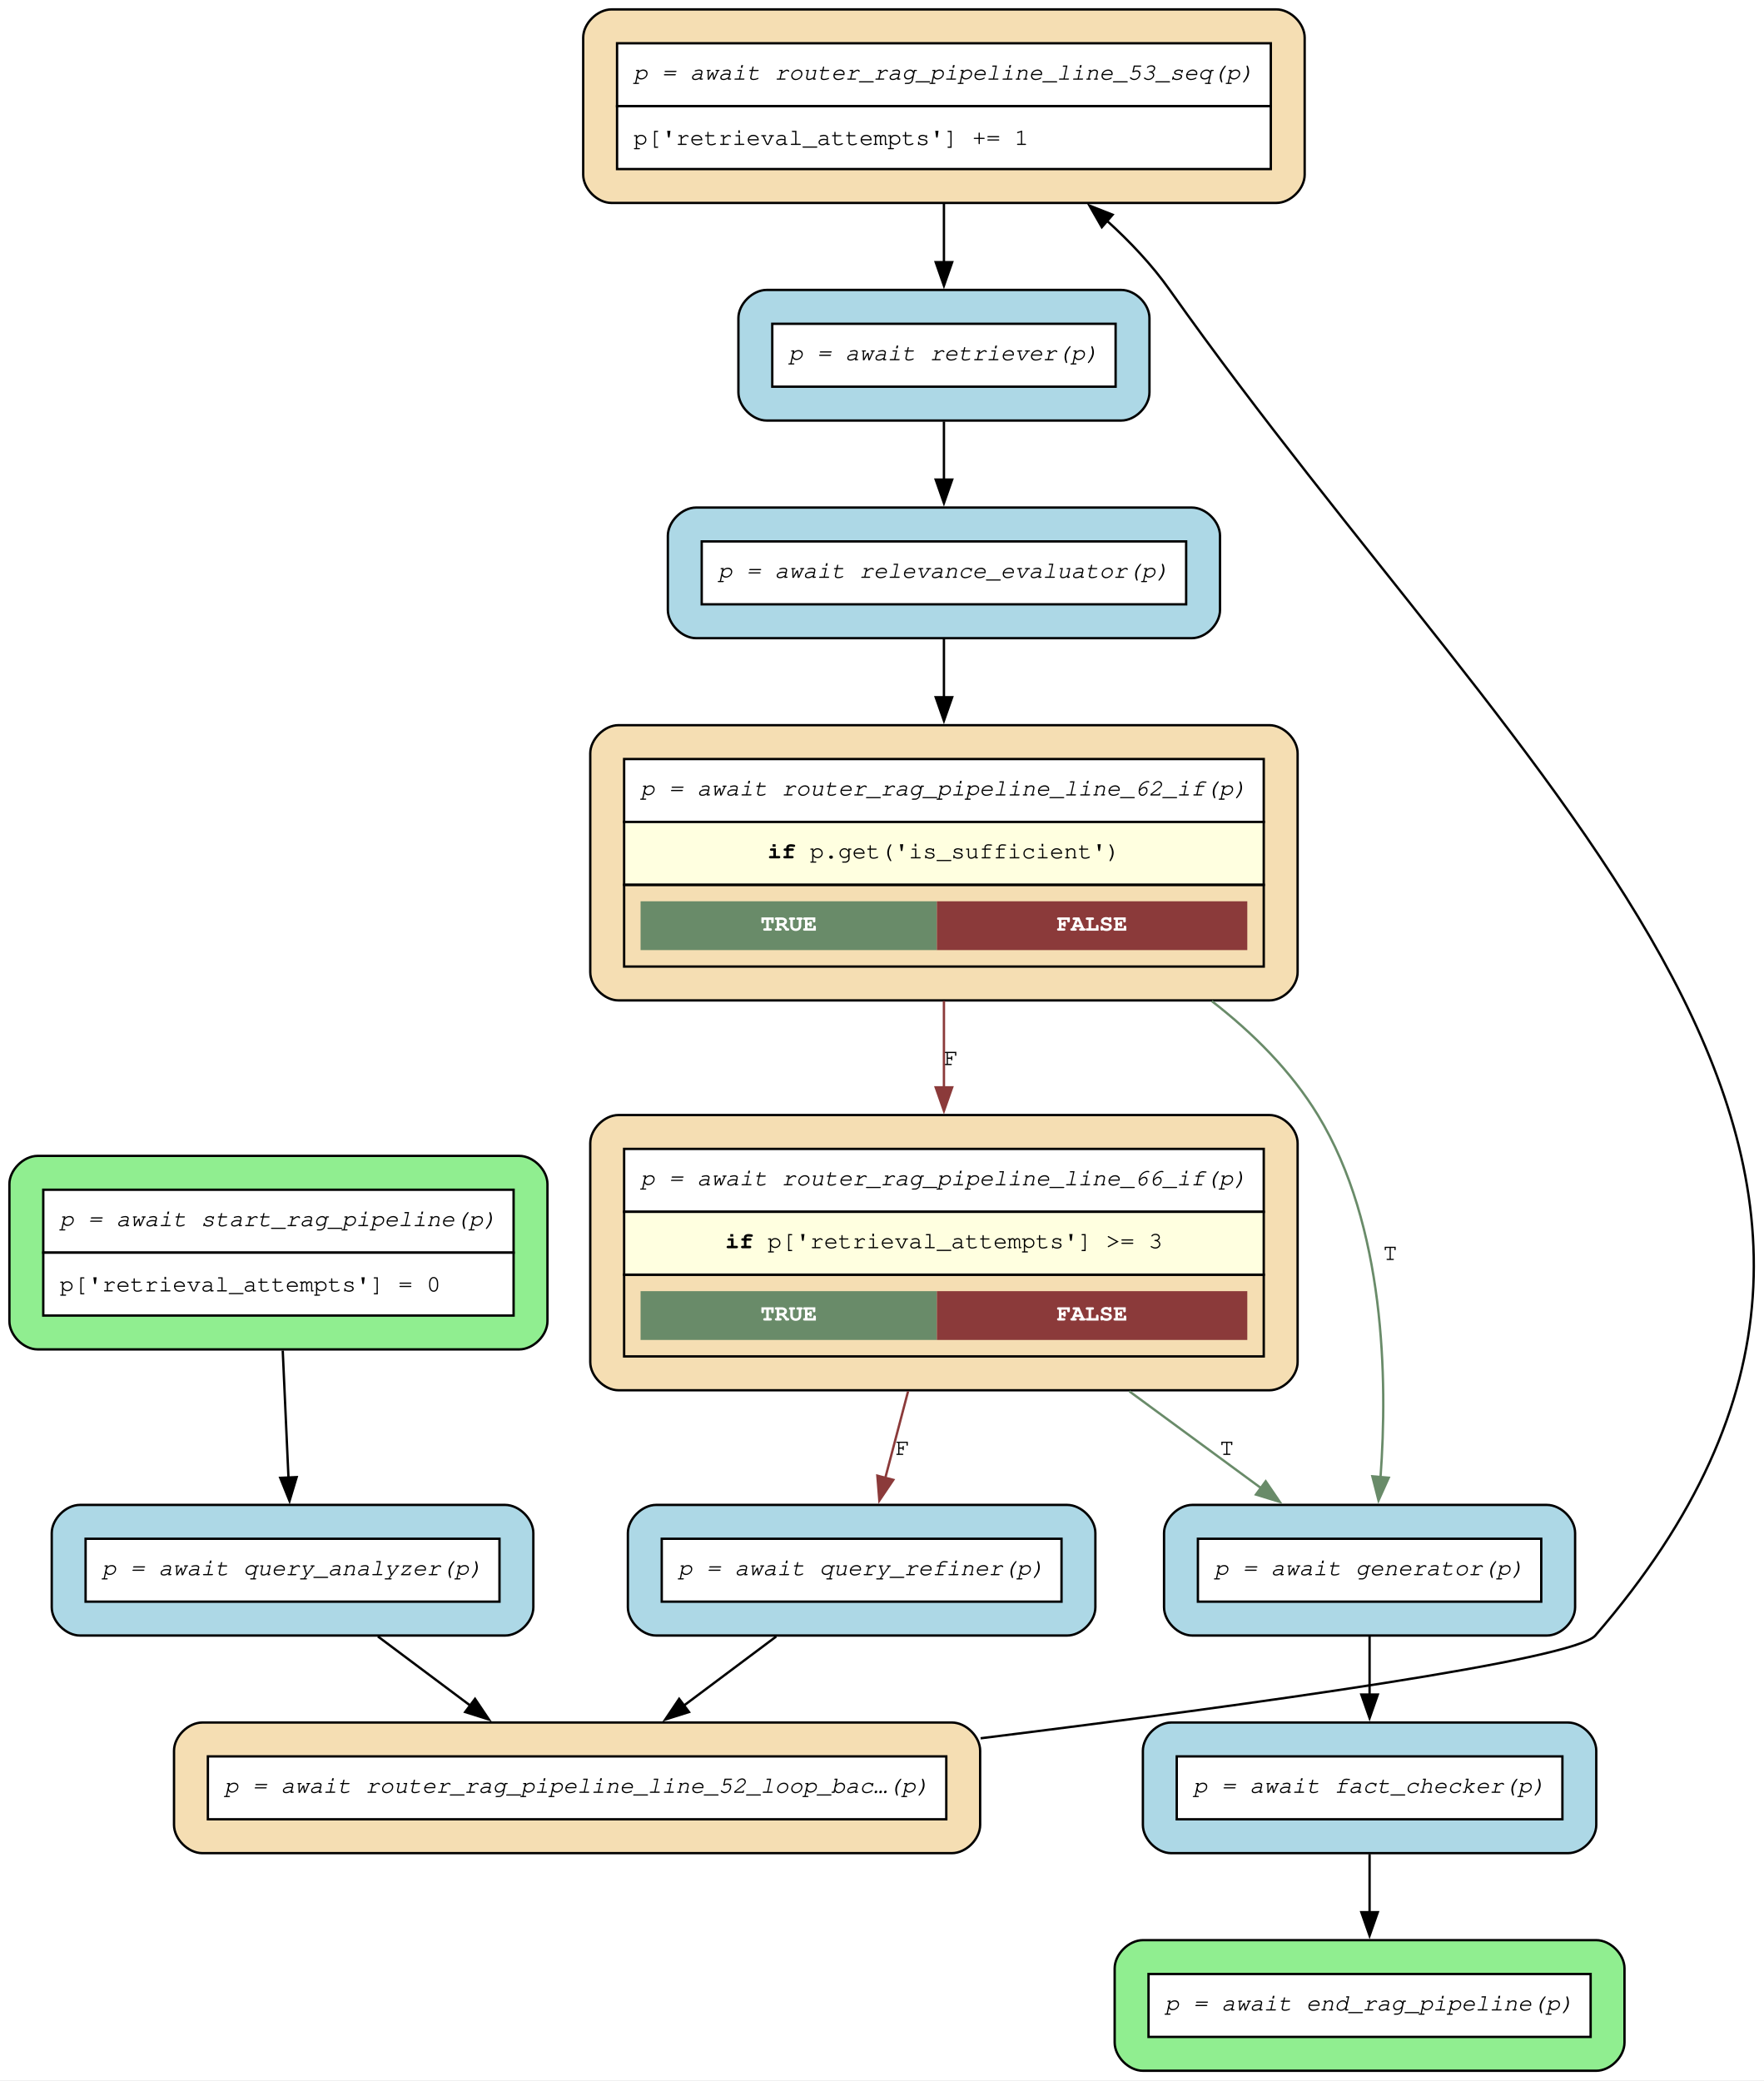
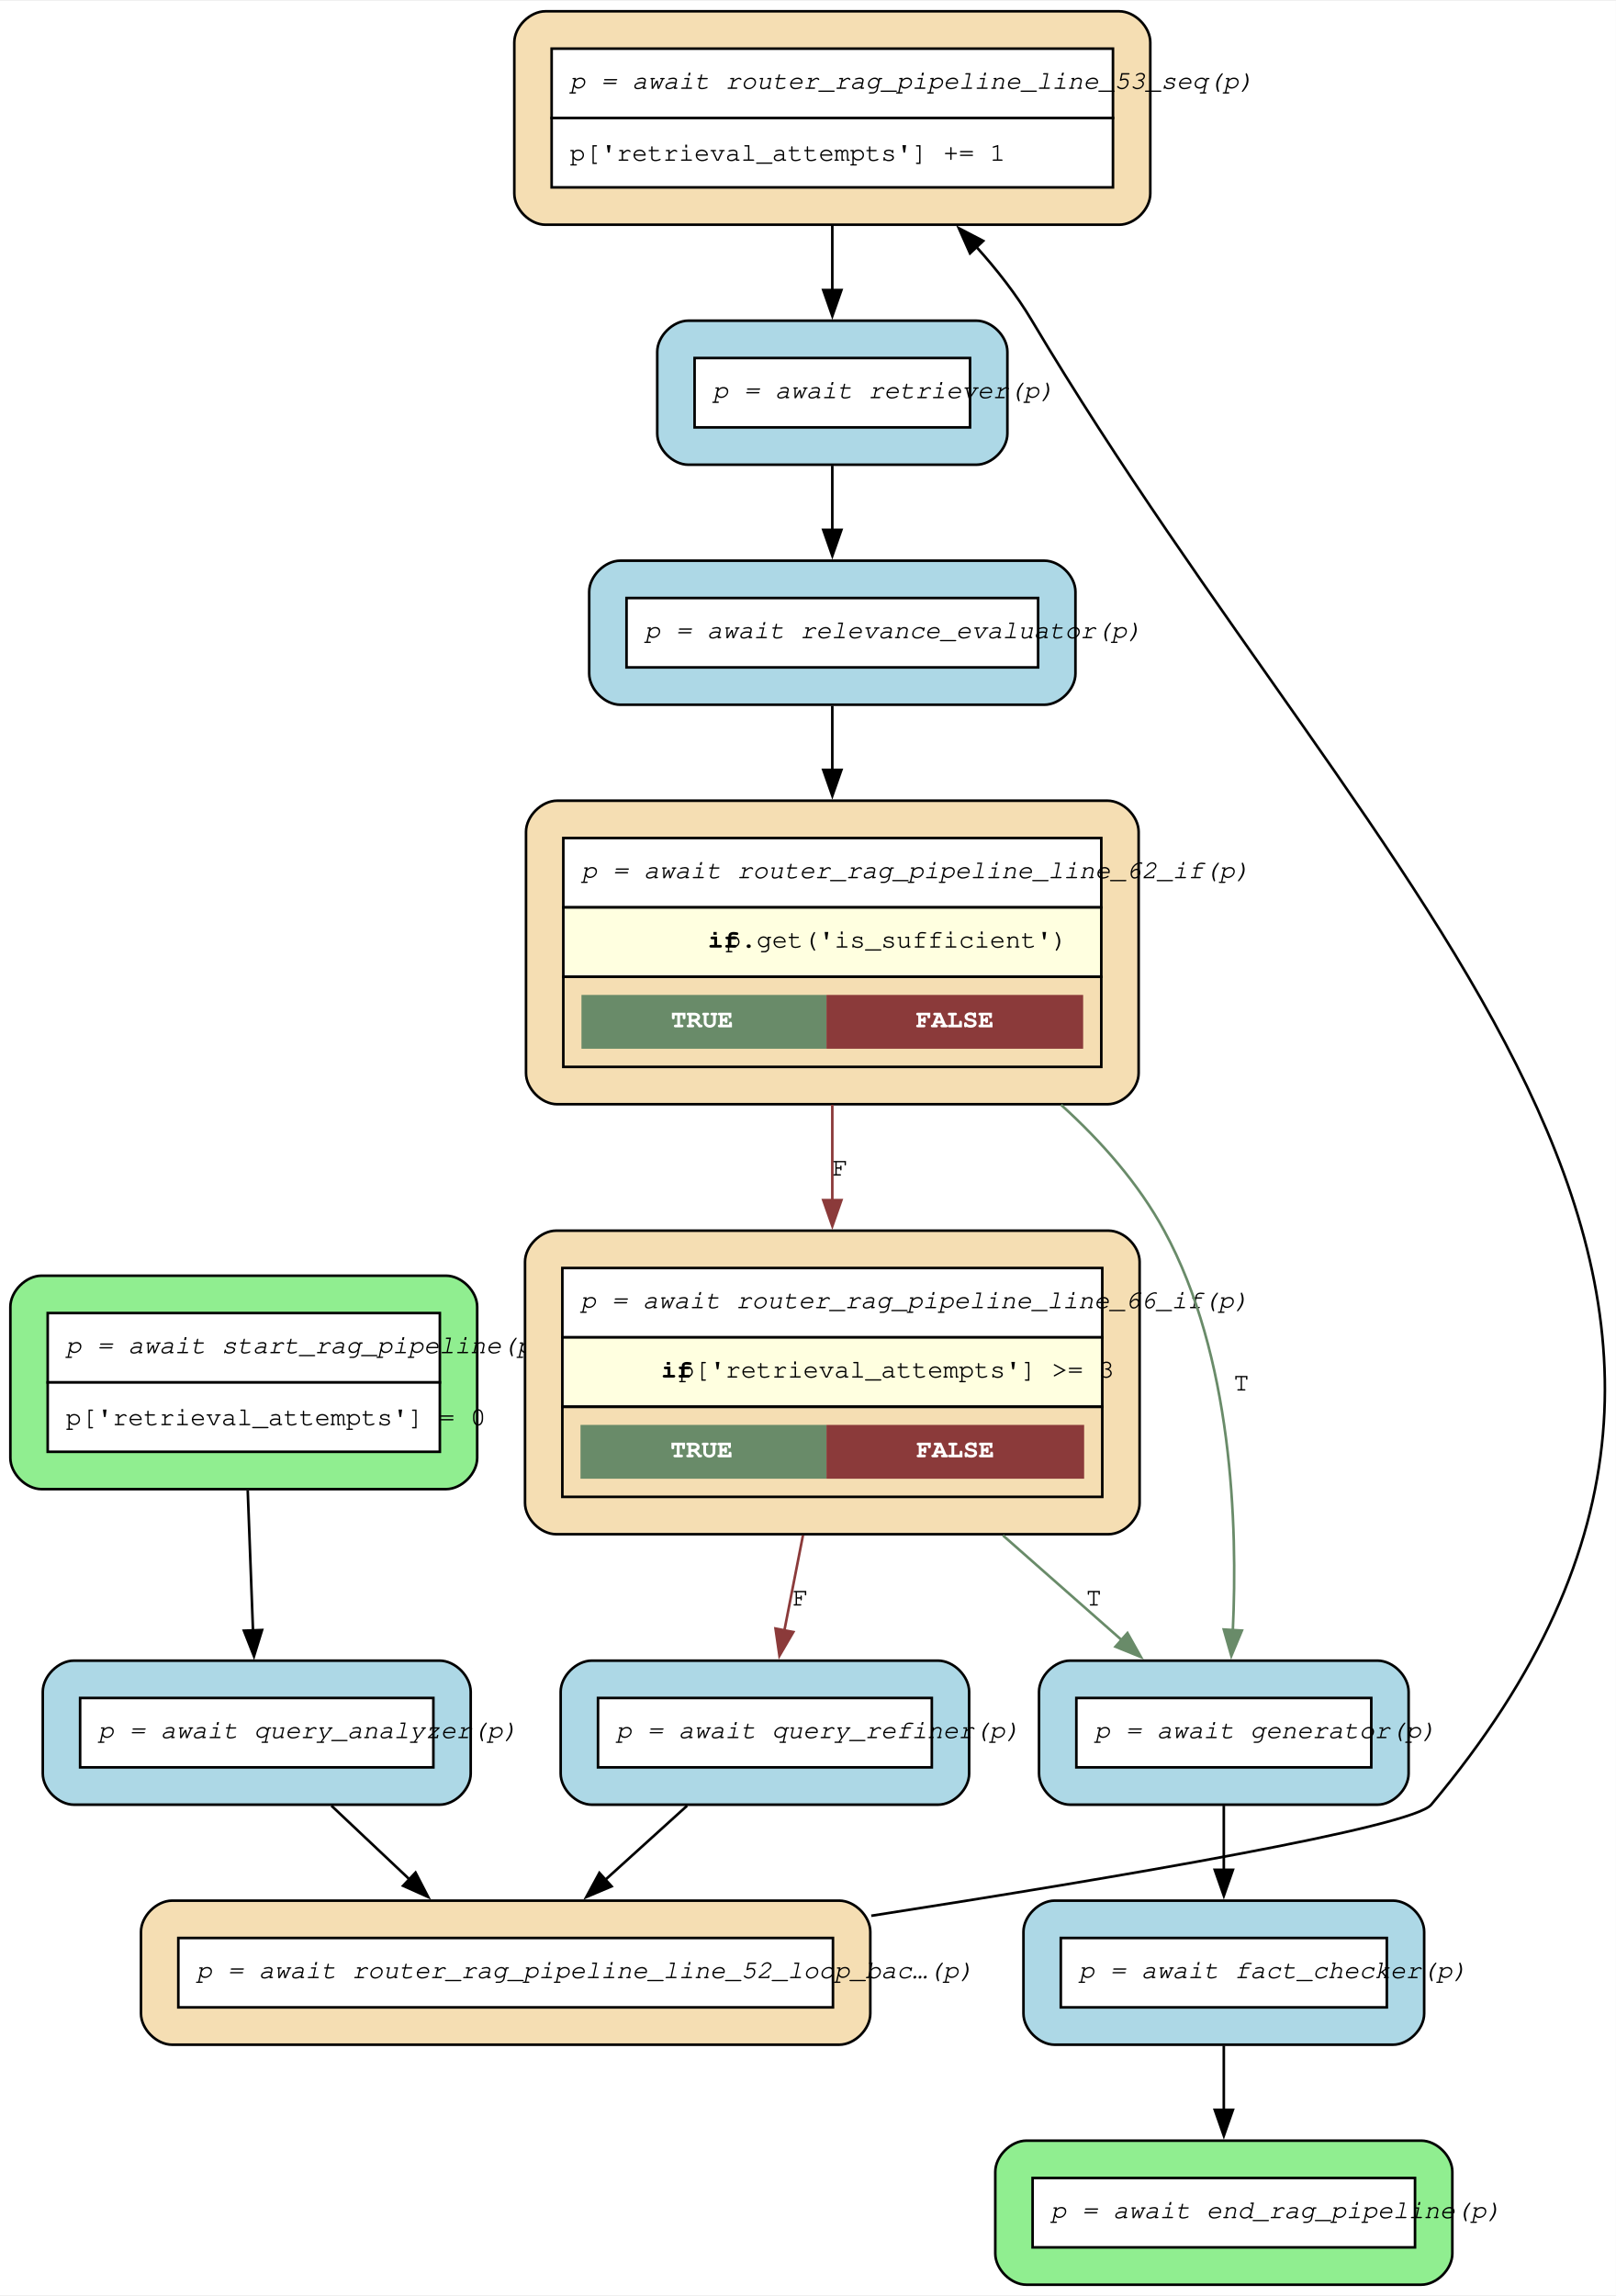
- <svg xmlns="http://www.w3.org/2000/svg" width="750pt" height="885pt" viewBox="0.00 0.00 750.00 885.00">
+ <svg xmlns="http://www.w3.org/2000/svg" width="623pt" height="885pt" viewBox="0.00 0.00 623.25 884.65">
  <g id="graph0" class="graph" transform="scale(1 1) rotate(0) translate(4 880.65)">
-     <polygon fill="white" stroke="none" points="-4,4 -4,-880.65 746.13,-880.65 746.13,4 -4,4" />
+     <polygon fill="white" stroke="none" points="-4,4 -4,-880.65 619.25,-880.65 619.25,4 -4,4" />
    <g id="node1" class="node">
-       <path fill="lightgreen" stroke="black" d="M216.8,-389.08C216.8,-389.08 12,-389.08 12,-389.08 6,-389.08 0,-383.08 0,-377.08 0,-377.08 0,-318.78 0,-318.78 0,-312.78 6,-306.78 12,-306.78 12,-306.78 216.8,-306.78 216.8,-306.78 222.8,-306.78 228.8,-312.78 228.8,-318.78 228.8,-318.78 228.8,-377.08 228.8,-377.08 228.8,-383.08 222.8,-389.08 216.8,-389.08" />
-       <polygon fill="white" stroke="none" points="14.4,-347.93 14.4,-374.68 214.4,-374.68 214.4,-347.93 14.4,-347.93" />
-       <polygon fill="none" stroke="black" points="14.4,-347.93 14.4,-374.68 214.4,-374.68 214.4,-347.93 14.4,-347.93" />
-       <text xml:space="preserve" text-anchor="start" x="21.4" y="-359.18" font-family="Courier,monospace" font-style="italic" font-size="10.00">p = await start_rag_pipeline(p)</text>
-       <polygon fill="white" stroke="none" points="14.4,-321.18 14.4,-347.93 214.4,-347.93 214.4,-321.18 14.4,-321.18" />
-       <polygon fill="none" stroke="black" points="14.4,-321.18 14.4,-347.93 214.4,-347.93 214.4,-321.18 14.4,-321.18" />
-       <text xml:space="preserve" text-anchor="start" x="21.4" y="-331.43" font-family="Courier,monospace" font-size="10.00">p['retrieval_attempts'] = 0</text>
+       <path fill="lightgreen" stroke="black" d="M168.05,-389.08C168.05,-389.08 12,-389.08 12,-389.08 6,-389.08 0,-383.08 0,-377.08 0,-377.08 0,-318.78 0,-318.78 0,-312.78 6,-306.78 12,-306.78 12,-306.78 168.05,-306.78 168.05,-306.78 174.05,-306.78 180.05,-312.78 180.05,-318.78 180.05,-318.78 180.05,-377.08 180.05,-377.08 180.05,-383.08 174.05,-389.08 168.05,-389.08" />
+       <polygon fill="white" stroke="none" points="14.4,-347.93 14.4,-374.68 165.65,-374.68 165.65,-347.93 14.4,-347.93" />
+       <polygon fill="none" stroke="black" points="14.4,-347.93 14.4,-374.68 165.65,-374.68 165.65,-347.93 14.4,-347.93" />
+       <text text-anchor="start" x="21.4" y="-359.18" font-family="Courier,monospace" font-style="italic" font-size="10.00">p = await start_rag_pipeline(p)</text>
+       <polygon fill="white" stroke="none" points="14.4,-321.18 14.4,-347.93 165.65,-347.93 165.65,-321.18 14.4,-321.18" />
+       <polygon fill="none" stroke="black" points="14.4,-321.18 14.4,-347.93 165.65,-347.93 165.65,-321.18 14.4,-321.18" />
+       <text text-anchor="start" x="21.4" y="-331.43" font-family="Courier,monospace" font-size="10.00">p['retrieval_attempts'] = 0</text>
    </g>
    <g id="node9" class="node">
-       <path fill="lightblue" stroke="black" d="M210.8,-240.65C210.8,-240.65 30,-240.65 30,-240.65 24,-240.65 18,-234.65 18,-228.65 18,-228.65 18,-197.1 18,-197.1 18,-191.1 24,-185.1 30,-185.1 30,-185.1 210.8,-185.1 210.8,-185.1 216.8,-185.1 222.8,-191.1 222.8,-197.1 222.8,-197.1 222.8,-228.65 222.8,-228.65 222.8,-234.65 216.8,-240.65 210.8,-240.65" />
-       <polygon fill="white" stroke="none" points="32.4,-199.5 32.4,-226.25 208.4,-226.25 208.4,-199.5 32.4,-199.5" />
-       <polygon fill="none" stroke="black" points="32.4,-199.5 32.4,-226.25 208.4,-226.25 208.4,-199.5 32.4,-199.5" />
-       <text xml:space="preserve" text-anchor="start" x="39.4" y="-210.75" font-family="Courier,monospace" font-style="italic" font-size="10.00">p = await query_analyzer(p)</text>
+       <path fill="lightblue" stroke="black" d="M165.55,-240.65C165.55,-240.65 24.5,-240.65 24.5,-240.65 18.5,-240.65 12.5,-234.65 12.5,-228.65 12.5,-228.65 12.5,-197.1 12.5,-197.1 12.5,-191.1 18.5,-185.1 24.5,-185.1 24.5,-185.1 165.55,-185.1 165.55,-185.1 171.55,-185.1 177.55,-191.1 177.55,-197.1 177.55,-197.1 177.55,-228.65 177.55,-228.65 177.55,-234.65 171.55,-240.65 165.55,-240.65" />
+       <polygon fill="white" stroke="none" points="26.9,-199.5 26.9,-226.25 163.15,-226.25 163.15,-199.5 26.9,-199.5" />
+       <polygon fill="none" stroke="black" points="26.9,-199.5 26.9,-226.25 163.15,-226.25 163.15,-199.5 26.9,-199.5" />
+       <text text-anchor="start" x="33.9" y="-210.75" font-family="Courier,monospace" font-style="italic" font-size="10.00">p = await query_analyzer(p)</text>
    </g>
    <g id="edge13" class="edge">
-       <path fill="none" stroke="black" d="M116.23,-306.28C117.01,-289.02 117.91,-269.01 118.68,-252.02" />
-       <polygon fill="black" stroke="black" points="122.16,-252.48 119.12,-242.34 115.17,-252.17 122.16,-252.48" />
+       <path fill="none" stroke="black" d="M91.55,-306.28C92.2,-289.02 92.95,-269.01 93.59,-252.02" />
+       <polygon fill="black" stroke="black" points="97.08,-252.46 93.96,-242.34 90.08,-252.2 97.08,-252.46" />
    </g>
    <g id="node2" class="node">
-       <path fill="wheat" stroke="black" d="M535.8,-406.45C535.8,-406.45 259,-406.45 259,-406.45 253,-406.45 247,-400.45 247,-394.45 247,-394.45 247,-301.4 247,-301.4 247,-295.4 253,-289.4 259,-289.4 259,-289.4 535.8,-289.4 535.8,-289.4 541.8,-289.4 547.8,-295.4 547.8,-301.4 547.8,-301.4 547.8,-394.45 547.8,-394.45 547.8,-400.45 541.8,-406.45 535.8,-406.45" />
-       <polygon fill="white" stroke="none" points="261.4,-365.3 261.4,-392.05 533.4,-392.05 533.4,-365.3 261.4,-365.3" />
-       <polygon fill="none" stroke="black" points="261.4,-365.3 261.4,-392.05 533.4,-392.05 533.4,-365.3 261.4,-365.3" />
-       <text xml:space="preserve" text-anchor="start" x="268.4" y="-376.55" font-family="Courier,monospace" font-style="italic" font-size="10.00">p = await router_rag_pipeline_line_66_if(p)</text>
-       <polygon fill="lightyellow" stroke="none" points="261.4,-338.55 261.4,-365.3 533.4,-365.3 533.4,-338.55 261.4,-338.55" />
-       <polygon fill="none" stroke="black" points="261.4,-338.55 261.4,-365.3 533.4,-365.3 533.4,-338.55 261.4,-338.55" />
-       <text xml:space="preserve" text-anchor="start" x="304.4" y="-349.8" font-family="Courier,monospace" font-weight="bold" font-size="10.00">if</text>
-       <text xml:space="preserve" text-anchor="start" x="316.4" y="-349.8" font-family="Courier,monospace" font-size="10.00"> p['retrieval_attempts'] &gt;= 3</text>
-       <polygon fill="none" stroke="black" points="261.4,-303.8 261.4,-338.55 533.4,-338.55 533.4,-303.8 261.4,-303.8" />
-       <polygon fill="#698b69" stroke="none" points="268.4,-310.8 268.4,-331.55 394.4,-331.55 394.4,-310.8 268.4,-310.8" />
-       <text xml:space="preserve" text-anchor="start" x="319.4" y="-319.05" font-family="Courier,monospace" font-weight="bold" font-size="10.00" fill="white">TRUE</text>
-       <polygon fill="#8b3a3a" stroke="none" points="394.4,-310.8 394.4,-331.55 526.4,-331.55 526.4,-310.8 394.4,-310.8" />
-       <text xml:space="preserve" text-anchor="start" x="445.4" y="-319.05" font-family="Courier,monospace" font-weight="bold" font-size="10.00" fill="white">FALSE</text>
+       <path fill="wheat" stroke="black" d="M423.55,-406.45C423.55,-406.45 210.5,-406.45 210.5,-406.45 204.5,-406.45 198.5,-400.45 198.5,-394.45 198.5,-394.45 198.5,-301.4 198.5,-301.4 198.5,-295.4 204.5,-289.4 210.5,-289.4 210.5,-289.4 423.55,-289.4 423.55,-289.4 429.55,-289.4 435.55,-295.4 435.55,-301.4 435.55,-301.4 435.55,-394.45 435.55,-394.45 435.55,-400.45 429.55,-406.45 423.55,-406.45" />
+       <polygon fill="white" stroke="none" points="212.9,-365.3 212.9,-392.05 421.15,-392.05 421.15,-365.3 212.9,-365.3" />
+       <polygon fill="none" stroke="black" points="212.9,-365.3 212.9,-392.05 421.15,-392.05 421.15,-365.3 212.9,-365.3" />
+       <text text-anchor="start" x="219.9" y="-376.55" font-family="Courier,monospace" font-style="italic" font-size="10.00">p = await router_rag_pipeline_line_66_if(p)</text>
+       <polygon fill="lightyellow" stroke="none" points="212.9,-338.55 212.9,-365.3 421.15,-365.3 421.15,-338.55 212.9,-338.55" />
+       <polygon fill="none" stroke="black" points="212.9,-338.55 212.9,-365.3 421.15,-365.3 421.15,-338.55 212.9,-338.55" />
+       <text text-anchor="start" x="251.02" y="-349.8" font-family="Courier,monospace" font-weight="bold" font-size="10.00">if</text>
+       <text text-anchor="start" x="257.77" y="-349.8" font-family="Courier,monospace" font-size="10.00"> p['retrieval_attempts'] &gt;= 3</text>
+       <polygon fill="none" stroke="black" points="212.9,-303.8 212.9,-338.55 421.15,-338.55 421.15,-303.8 212.9,-303.8" />
+       <polygon fill="#698b69" stroke="none" points="219.9,-310.8 219.9,-331.55 314.77,-331.55 314.77,-310.8 219.9,-310.8" />
+       <text text-anchor="start" x="254.59" y="-319.05" font-family="Courier,monospace" font-weight="bold" font-size="10.00" fill="white">TRUE</text>
+       <polygon fill="#8b3a3a" stroke="none" points="314.77,-310.8 314.77,-331.55 414.15,-331.55 414.15,-310.8 314.77,-310.8" />
+       <text text-anchor="start" x="349.46" y="-319.05" font-family="Courier,monospace" font-weight="bold" font-size="10.00" fill="white">FALSE</text>
    </g>
    <g id="node8" class="node">
-       <path fill="lightblue" stroke="black" d="M653.8,-240.65C653.8,-240.65 503,-240.65 503,-240.65 497,-240.65 491,-234.65 491,-228.65 491,-228.65 491,-197.1 491,-197.1 491,-191.1 497,-185.1 503,-185.1 503,-185.1 653.8,-185.1 653.8,-185.1 659.8,-185.1 665.8,-191.1 665.8,-197.1 665.8,-197.1 665.8,-228.65 665.8,-228.65 665.8,-234.65 659.8,-240.65 653.8,-240.65" />
-       <polygon fill="white" stroke="none" points="505.4,-199.5 505.4,-226.25 651.4,-226.25 651.4,-199.5 505.4,-199.5" />
-       <polygon fill="none" stroke="black" points="505.4,-199.5 505.4,-226.25 651.4,-226.25 651.4,-199.5 505.4,-199.5" />
-       <text xml:space="preserve" text-anchor="start" x="512.4" y="-210.75" font-family="Courier,monospace" font-style="italic" font-size="10.00">p = await generator(p)</text>
+       <path fill="lightblue" stroke="black" d="M527.3,-240.65C527.3,-240.65 408.75,-240.65 408.75,-240.65 402.75,-240.65 396.75,-234.65 396.75,-228.65 396.75,-228.65 396.75,-197.1 396.75,-197.1 396.75,-191.1 402.75,-185.1 408.75,-185.1 408.75,-185.1 527.3,-185.1 527.3,-185.1 533.3,-185.1 539.3,-191.1 539.3,-197.1 539.3,-197.1 539.3,-228.65 539.3,-228.65 539.3,-234.65 533.3,-240.65 527.3,-240.65" />
+       <polygon fill="white" stroke="none" points="411.15,-199.5 411.15,-226.25 524.9,-226.25 524.9,-199.5 411.15,-199.5" />
+       <polygon fill="none" stroke="black" points="411.15,-199.5 411.15,-226.25 524.9,-226.25 524.9,-199.5 411.15,-199.5" />
+       <text text-anchor="start" x="418.15" y="-210.75" font-family="Courier,monospace" font-style="italic" font-size="10.00">p = await generator(p)</text>
    </g>
    <g id="edge11" class="edge">
-       <path fill="none" stroke="#698b69" d="M476.26,-288.95C495.39,-274.89 515.23,-260.31 532.27,-247.78" />
-       <polygon fill="#698b69" stroke="#698b69" points="534.23,-250.69 540.21,-241.94 530.08,-245.05 534.23,-250.69" />
-       <text xml:space="preserve" text-anchor="middle" x="517.69" y="-261.9" font-family="Courier,monospace" font-size="10.00">T</text>
+       <path fill="none" stroke="#698b69" d="M382.82,-288.95C398.48,-275.15 414.71,-260.85 428.75,-248.48" />
+       <polygon fill="#698b69" stroke="#698b69" points="430.86,-251.29 436.05,-242.05 426.23,-246.03 430.86,-251.29" />
+       <text text-anchor="middle" x="417.87" y="-261.9" font-family="Courier,monospace" font-size="10.00">T</text>
    </g>
    <g id="node10" class="node">
-       <path fill="lightblue" stroke="black" d="M449.8,-240.65C449.8,-240.65 275,-240.65 275,-240.65 269,-240.65 263,-234.65 263,-228.65 263,-228.65 263,-197.1 263,-197.1 263,-191.1 269,-185.1 275,-185.1 275,-185.1 449.8,-185.1 449.8,-185.1 455.8,-185.1 461.8,-191.1 461.8,-197.1 461.8,-197.1 461.8,-228.65 461.8,-228.65 461.8,-234.65 455.8,-240.65 449.8,-240.65" />
-       <polygon fill="white" stroke="none" points="277.4,-199.5 277.4,-226.25 447.4,-226.25 447.4,-199.5 277.4,-199.5" />
-       <polygon fill="none" stroke="black" points="277.4,-199.5 277.4,-226.25 447.4,-226.25 447.4,-199.5 277.4,-199.5" />
-       <text xml:space="preserve" text-anchor="start" x="284.4" y="-210.75" font-family="Courier,monospace" font-style="italic" font-size="10.00">p = await query_refiner(p)</text>
+       <path fill="lightblue" stroke="black" d="M357.8,-240.65C357.8,-240.65 224.25,-240.65 224.25,-240.65 218.25,-240.65 212.25,-234.65 212.25,-228.65 212.25,-228.65 212.25,-197.1 212.25,-197.1 212.25,-191.1 218.25,-185.1 224.25,-185.1 224.25,-185.1 357.8,-185.1 357.8,-185.1 363.8,-185.1 369.8,-191.1 369.8,-197.1 369.8,-197.1 369.8,-228.65 369.8,-228.65 369.8,-234.65 363.8,-240.65 357.8,-240.65" />
+       <polygon fill="white" stroke="none" points="226.65,-199.5 226.65,-226.25 355.4,-226.25 355.4,-199.5 226.65,-199.5" />
+       <polygon fill="none" stroke="black" points="226.65,-199.5 226.65,-226.25 355.4,-226.25 355.4,-199.5 226.65,-199.5" />
+       <text text-anchor="start" x="233.65" y="-210.75" font-family="Courier,monospace" font-style="italic" font-size="10.00">p = await query_refiner(p)</text>
    </g>
    <g id="edge12" class="edge">
-       <path fill="none" stroke="#8b3a3a" d="M382.15,-288.95C378.86,-276.45 375.47,-263.54 372.44,-252.03" />
-       <polygon fill="#8b3a3a" stroke="#8b3a3a" points="375.86,-251.29 369.93,-242.51 369.09,-253.07 375.86,-251.29" />
-       <text xml:space="preserve" text-anchor="middle" x="379.77" y="-261.9" font-family="Courier,monospace" font-size="10.00">F</text>
+       <path fill="none" stroke="#8b3a3a" d="M305.7,-288.95C303.25,-276.45 300.73,-263.54 298.48,-252.03" />
+       <polygon fill="#8b3a3a" stroke="#8b3a3a" points="301.98,-251.68 296.63,-242.53 295.11,-253.02 301.98,-251.68" />
+       <text text-anchor="middle" x="304.7" y="-261.9" font-family="Courier,monospace" font-size="10.00">F</text>
    </g>
    <g id="node3" class="node">
-       <path fill="wheat" stroke="black" d="M535.8,-572.25C535.8,-572.25 259,-572.25 259,-572.25 253,-572.25 247,-566.25 247,-560.25 247,-560.25 247,-467.2 247,-467.2 247,-461.2 253,-455.2 259,-455.2 259,-455.2 535.8,-455.2 535.8,-455.2 541.8,-455.2 547.8,-461.2 547.8,-467.2 547.8,-467.2 547.8,-560.25 547.8,-560.25 547.8,-566.25 541.8,-572.25 535.8,-572.25" />
-       <polygon fill="white" stroke="none" points="261.4,-531.1 261.4,-557.85 533.4,-557.85 533.4,-531.1 261.4,-531.1" />
-       <polygon fill="none" stroke="black" points="261.4,-531.1 261.4,-557.85 533.4,-557.85 533.4,-531.1 261.4,-531.1" />
-       <text xml:space="preserve" text-anchor="start" x="268.4" y="-542.35" font-family="Courier,monospace" font-style="italic" font-size="10.00">p = await router_rag_pipeline_line_62_if(p)</text>
-       <polygon fill="lightyellow" stroke="none" points="261.4,-504.35 261.4,-531.1 533.4,-531.1 533.4,-504.35 261.4,-504.35" />
-       <polygon fill="none" stroke="black" points="261.4,-504.35 261.4,-531.1 533.4,-531.1 533.4,-504.35 261.4,-504.35" />
-       <text xml:space="preserve" text-anchor="start" x="322.4" y="-515.6" font-family="Courier,monospace" font-weight="bold" font-size="10.00">if</text>
-       <text xml:space="preserve" text-anchor="start" x="334.4" y="-515.6" font-family="Courier,monospace" font-size="10.00"> p.get('is_sufficient')</text>
-       <polygon fill="none" stroke="black" points="261.4,-469.6 261.4,-504.35 533.4,-504.35 533.4,-469.6 261.4,-469.6" />
-       <polygon fill="#698b69" stroke="none" points="268.4,-476.6 268.4,-497.35 394.4,-497.35 394.4,-476.6 268.4,-476.6" />
-       <text xml:space="preserve" text-anchor="start" x="319.4" y="-484.85" font-family="Courier,monospace" font-weight="bold" font-size="10.00" fill="white">TRUE</text>
-       <polygon fill="#8b3a3a" stroke="none" points="394.4,-476.6 394.4,-497.35 526.4,-497.35 526.4,-476.6 394.4,-476.6" />
-       <text xml:space="preserve" text-anchor="start" x="445.4" y="-484.85" font-family="Courier,monospace" font-weight="bold" font-size="10.00" fill="white">FALSE</text>
+       <path fill="wheat" stroke="black" d="M423.17,-572.25C423.17,-572.25 210.88,-572.25 210.88,-572.25 204.88,-572.25 198.88,-566.25 198.88,-560.25 198.88,-560.25 198.88,-467.2 198.88,-467.2 198.88,-461.2 204.88,-455.2 210.88,-455.2 210.88,-455.2 423.17,-455.2 423.17,-455.2 429.17,-455.2 435.17,-461.2 435.17,-467.2 435.17,-467.2 435.17,-560.25 435.17,-560.25 435.17,-566.25 429.17,-572.25 423.17,-572.25" />
+       <polygon fill="white" stroke="none" points="213.27,-531.1 213.27,-557.85 420.77,-557.85 420.77,-531.1 213.27,-531.1" />
+       <polygon fill="none" stroke="black" points="213.27,-531.1 213.27,-557.85 420.77,-557.85 420.77,-531.1 213.27,-531.1" />
+       <text text-anchor="start" x="220.27" y="-542.35" font-family="Courier,monospace" font-style="italic" font-size="10.00">p = await router_rag_pipeline_line_62_if(p)</text>
+       <polygon fill="lightyellow" stroke="none" points="213.27,-504.35 213.27,-531.1 420.77,-531.1 420.77,-504.35 213.27,-504.35" />
+       <polygon fill="none" stroke="black" points="213.27,-504.35 213.27,-531.1 420.77,-531.1 420.77,-504.35 213.27,-504.35" />
+       <text text-anchor="start" x="269.02" y="-515.6" font-family="Courier,monospace" font-weight="bold" font-size="10.00">if</text>
+       <text text-anchor="start" x="275.77" y="-515.6" font-family="Courier,monospace" font-size="10.00"> p.get('is_sufficient')</text>
+       <polygon fill="none" stroke="black" points="213.27,-469.6 213.27,-504.35 420.77,-504.35 420.77,-469.6 213.27,-469.6" />
+       <polygon fill="#698b69" stroke="none" points="220.27,-476.6 220.27,-497.35 314.77,-497.35 314.77,-476.6 220.27,-476.6" />
+       <text text-anchor="start" x="254.77" y="-484.85" font-family="Courier,monospace" font-weight="bold" font-size="10.00" fill="white">TRUE</text>
+       <polygon fill="#8b3a3a" stroke="none" points="314.77,-476.6 314.77,-497.35 413.77,-497.35 413.77,-476.6 314.77,-476.6" />
+       <text text-anchor="start" x="349.27" y="-484.85" font-family="Courier,monospace" font-weight="bold" font-size="10.00" fill="white">FALSE</text>
    </g>
    <g id="edge10" class="edge">
-       <path fill="none" stroke="#8b3a3a" d="M397.4,-454.98C397.4,-442.99 397.4,-430.24 397.4,-417.9" />
-       <polygon fill="#8b3a3a" stroke="#8b3a3a" points="400.9,-418.22 397.4,-408.22 393.9,-418.22 400.9,-418.22" />
-       <text xml:space="preserve" text-anchor="middle" x="400.4" y="-427.7" font-family="Courier,monospace" font-size="10.00">F</text>
+       <path fill="none" stroke="#8b3a3a" d="M317.02,-454.98C317.02,-442.99 317.02,-430.24 317.02,-417.9" />
+       <polygon fill="#8b3a3a" stroke="#8b3a3a" points="320.53,-418.22 317.03,-408.22 313.53,-418.22 320.53,-418.22" />
+       <text text-anchor="middle" x="320.02" y="-427.7" font-family="Courier,monospace" font-size="10.00">F</text>
    </g>
    <g id="edge9" class="edge">
-       <path fill="none" stroke="#698b69" d="M511.29,-454.92C528.89,-441.28 544.99,-425.16 556.4,-406.45 585.11,-359.38 586.08,-293.69 583.06,-252.49" />
-       <polygon fill="#698b69" stroke="#698b69" points="586.55,-252.21 582.2,-242.55 579.58,-252.81 586.55,-252.21" />
-       <text xml:space="preserve" text-anchor="middle" x="587.16" y="-344.8" font-family="Courier,monospace" font-size="10.00">T</text>
+       <path fill="none" stroke="#698b69" d="M405.27,-454.96C420.81,-440.89 435.15,-424.59 445.02,-406.45 471.32,-358.13 473.42,-293.06 471.5,-252.29" />
+       <polygon fill="#698b69" stroke="#698b69" points="475,-252.25 470.92,-242.48 468.01,-252.66 475,-252.25" />
+       <text text-anchor="middle" x="474.78" y="-344.8" font-family="Courier,monospace" font-size="10.00">T</text>
    </g>
    <g id="node4" class="node">
-       <path fill="wheat" stroke="black" d="M538.8,-876.65C538.8,-876.65 256,-876.65 256,-876.65 250,-876.65 244,-870.65 244,-864.65 244,-864.65 244,-806.35 244,-806.35 244,-800.35 250,-794.35 256,-794.35 256,-794.35 538.8,-794.35 538.8,-794.35 544.8,-794.35 550.8,-800.35 550.8,-806.35 550.8,-806.35 550.8,-864.65 550.8,-864.65 550.8,-870.65 544.8,-876.65 538.8,-876.65" />
-       <polygon fill="white" stroke="none" points="258.4,-835.5 258.4,-862.25 536.4,-862.25 536.4,-835.5 258.4,-835.5" />
-       <polygon fill="none" stroke="black" points="258.4,-835.5 258.4,-862.25 536.4,-862.25 536.4,-835.5 258.4,-835.5" />
-       <text xml:space="preserve" text-anchor="start" x="265.4" y="-846.75" font-family="Courier,monospace" font-style="italic" font-size="10.00">p = await router_rag_pipeline_line_53_seq(p)</text>
-       <polygon fill="white" stroke="none" points="258.4,-808.75 258.4,-835.5 536.4,-835.5 536.4,-808.75 258.4,-808.75" />
-       <polygon fill="none" stroke="black" points="258.4,-808.75 258.4,-835.5 536.4,-835.5 536.4,-808.75 258.4,-808.75" />
-       <text xml:space="preserve" text-anchor="start" x="265.4" y="-819" font-family="Courier,monospace" font-size="10.00">p['retrieval_attempts'] += 1</text>
+       <path fill="wheat" stroke="black" d="M427.67,-876.65C427.67,-876.65 206.37,-876.65 206.37,-876.65 200.37,-876.65 194.37,-870.65 194.37,-864.65 194.37,-864.65 194.37,-806.35 194.37,-806.35 194.37,-800.35 200.37,-794.35 206.37,-794.35 206.37,-794.35 427.67,-794.35 427.67,-794.35 433.67,-794.35 439.67,-800.35 439.67,-806.35 439.67,-806.35 439.67,-864.65 439.67,-864.65 439.67,-870.65 433.67,-876.65 427.67,-876.65" />
+       <polygon fill="white" stroke="none" points="208.77,-835.5 208.77,-862.25 425.27,-862.25 425.27,-835.5 208.77,-835.5" />
+       <polygon fill="none" stroke="black" points="208.77,-835.5 208.77,-862.25 425.27,-862.25 425.27,-835.5 208.77,-835.5" />
+       <text text-anchor="start" x="215.77" y="-846.75" font-family="Courier,monospace" font-style="italic" font-size="10.00">p = await router_rag_pipeline_line_53_seq(p)</text>
+       <polygon fill="white" stroke="none" points="208.77,-808.75 208.77,-835.5 425.27,-835.5 425.27,-808.75 208.77,-808.75" />
+       <polygon fill="none" stroke="black" points="208.77,-808.75 208.77,-835.5 425.27,-835.5 425.27,-808.75 208.77,-808.75" />
+       <text text-anchor="start" x="215.77" y="-819" font-family="Courier,monospace" font-size="10.00">p['retrieval_attempts'] += 1</text>
    </g>
    <g id="node12" class="node">
-       <path fill="lightblue" stroke="black" d="M472.8,-757.35C472.8,-757.35 322,-757.35 322,-757.35 316,-757.35 310,-751.35 310,-745.35 310,-745.35 310,-713.8 310,-713.8 310,-707.8 316,-701.8 322,-701.8 322,-701.8 472.8,-701.8 472.8,-701.8 478.8,-701.8 484.8,-707.8 484.8,-713.8 484.8,-713.8 484.8,-745.35 484.8,-745.35 484.8,-751.35 478.8,-757.35 472.8,-757.35" />
-       <polygon fill="white" stroke="none" points="324.4,-716.2 324.4,-742.95 470.4,-742.95 470.4,-716.2 324.4,-716.2" />
-       <polygon fill="none" stroke="black" points="324.4,-716.2 324.4,-742.95 470.4,-742.95 470.4,-716.2 324.4,-716.2" />
-       <text xml:space="preserve" text-anchor="start" x="331.4" y="-727.45" font-family="Courier,monospace" font-style="italic" font-size="10.00">p = await retriever(p)</text>
+       <path fill="lightblue" stroke="black" d="M372.55,-757.35C372.55,-757.35 261.5,-757.35 261.5,-757.35 255.5,-757.35 249.5,-751.35 249.5,-745.35 249.5,-745.35 249.5,-713.8 249.5,-713.8 249.5,-707.8 255.5,-701.8 261.5,-701.8 261.5,-701.8 372.55,-701.8 372.55,-701.8 378.55,-701.8 384.55,-707.8 384.55,-713.8 384.55,-713.8 384.55,-745.35 384.55,-745.35 384.55,-751.35 378.55,-757.35 372.55,-757.35" />
+       <polygon fill="white" stroke="none" points="263.9,-716.2 263.9,-742.95 370.15,-742.95 370.15,-716.2 263.9,-716.2" />
+       <polygon fill="none" stroke="black" points="263.9,-716.2 263.9,-742.95 370.15,-742.95 370.15,-716.2 263.9,-716.2" />
+       <text text-anchor="start" x="270.9" y="-727.45" font-family="Courier,monospace" font-style="italic" font-size="10.00">p = await retriever(p)</text>
    </g>
    <g id="edge8" class="edge">
-       <path fill="none" stroke="black" d="M397.4,-794.02C397.4,-785.83 397.4,-777.23 397.4,-769.11" />
-       <polygon fill="black" stroke="black" points="400.9,-769.15 397.4,-759.15 393.9,-769.15 400.9,-769.15" />
+       <path fill="none" stroke="black" d="M317.02,-794.02C317.02,-785.83 317.02,-777.23 317.02,-769.11" />
+       <polygon fill="black" stroke="black" points="320.53,-769.15 317.03,-759.15 313.53,-769.15 320.53,-769.15" />
    </g>
    <g id="node5" class="node">
-       <path fill="wheat" stroke="black" d="M400.8,-148.1C400.8,-148.1 82,-148.1 82,-148.1 76,-148.1 70,-142.1 70,-136.1 70,-136.1 70,-104.55 70,-104.55 70,-98.55 76,-92.55 82,-92.55 82,-92.55 400.8,-92.55 400.8,-92.55 406.8,-92.55 412.8,-98.55 412.8,-104.55 412.8,-104.55 412.8,-136.1 412.8,-136.1 412.8,-142.1 406.8,-148.1 400.8,-148.1" />
-       <polygon fill="white" stroke="none" points="84.4,-106.95 84.4,-133.7 398.4,-133.7 398.4,-106.95 84.4,-106.95" />
-       <polygon fill="none" stroke="black" points="84.4,-106.95 84.4,-133.7 398.4,-133.7 398.4,-106.95 84.4,-106.95" />
-       <text xml:space="preserve" text-anchor="start" x="91.4" y="-118.2" font-family="Courier,monospace" font-style="italic" font-size="10.00">p = await router_rag_pipeline_line_52_loop_bac…(p)</text>
+       <path fill="wheat" stroke="black" d="M319.68,-148.1C319.68,-148.1 62.38,-148.1 62.38,-148.1 56.38,-148.1 50.38,-142.1 50.38,-136.1 50.38,-136.1 50.38,-104.55 50.38,-104.55 50.38,-98.55 56.38,-92.55 62.38,-92.55 62.38,-92.55 319.68,-92.55 319.68,-92.55 325.68,-92.55 331.68,-98.55 331.68,-104.55 331.68,-104.55 331.68,-136.1 331.68,-136.1 331.68,-142.1 325.68,-148.1 319.68,-148.1" />
+       <polygon fill="white" stroke="none" points="64.78,-106.95 64.78,-133.7 317.27,-133.7 317.27,-106.95 64.78,-106.95" />
+       <polygon fill="none" stroke="black" points="64.78,-106.95 64.78,-133.7 317.27,-133.7 317.27,-106.95 64.78,-106.95" />
+       <text text-anchor="start" x="71.78" y="-118.2" font-family="Courier,monospace" font-style="italic" font-size="10.00">p = await router_rag_pipeline_line_52_loop_bac…(p)</text>
    </g>
    <g id="edge7" class="edge">
-       <path fill="none" stroke="black" d="M413,-141.4C530.05,-155.93 665.48,-174.77 674.4,-185.1 848.74,-387 647.39,-539.53 493.4,-757.35 485.88,-767.99 476.5,-777.93 466.57,-786.91" />
-       <polygon fill="black" stroke="black" points="464.54,-784.04 459.27,-793.23 469.13,-789.33 464.54,-784.04" />
+       <path fill="none" stroke="black" d="M332.05,-142.27C428.7,-157.32 540.75,-176.41 548.02,-185.1 717.1,-387.05 528.77,-531.05 394.02,-757.35 388.08,-767.33 380.56,-776.96 372.56,-785.83" />
+       <polygon fill="black" stroke="black" points="370.13,-783.32 365.82,-793 375.22,-788.11 370.13,-783.32" />
    </g>
    <g id="node6" class="node">
-       <path fill="lightgreen" stroke="black" d="M674.8,-55.55C674.8,-55.55 482,-55.55 482,-55.55 476,-55.55 470,-49.55 470,-43.55 470,-43.55 470,-12 470,-12 470,-6 476,0 482,0 482,0 674.8,0 674.8,0 680.8,0 686.8,-6 686.8,-12 686.8,-12 686.8,-43.55 686.8,-43.55 686.8,-49.55 680.8,-55.55 674.8,-55.55" />
-       <polygon fill="white" stroke="none" points="484.4,-14.4 484.4,-41.15 672.4,-41.15 672.4,-14.4 484.4,-14.4" />
-       <polygon fill="none" stroke="black" points="484.4,-14.4 484.4,-41.15 672.4,-41.15 672.4,-14.4 484.4,-14.4" />
-       <text xml:space="preserve" text-anchor="start" x="491.4" y="-25.65" font-family="Courier,monospace" font-style="italic" font-size="10.00">p = await end_rag_pipeline(p)</text>
+       <path fill="lightgreen" stroke="black" d="M544.17,-55.55C544.17,-55.55 391.88,-55.55 391.88,-55.55 385.88,-55.55 379.88,-49.55 379.88,-43.55 379.88,-43.55 379.88,-12 379.88,-12 379.88,-6 385.88,0 391.88,0 391.88,0 544.17,0 544.17,0 550.17,0 556.17,-6 556.17,-12 556.17,-12 556.17,-43.55 556.17,-43.55 556.17,-49.55 550.17,-55.55 544.17,-55.55" />
+       <polygon fill="white" stroke="none" points="394.27,-14.4 394.27,-41.15 541.77,-41.15 541.77,-14.4 394.27,-14.4" />
+       <polygon fill="none" stroke="black" points="394.27,-14.4 394.27,-41.15 541.77,-41.15 541.77,-14.4 394.27,-14.4" />
+       <text text-anchor="start" x="401.27" y="-25.65" font-family="Courier,monospace" font-style="italic" font-size="10.00">p = await end_rag_pipeline(p)</text>
    </g>
    <g id="node7" class="node">
-       <path fill="lightblue" stroke="black" d="M662.8,-148.1C662.8,-148.1 494,-148.1 494,-148.1 488,-148.1 482,-142.1 482,-136.1 482,-136.1 482,-104.55 482,-104.55 482,-98.55 488,-92.55 494,-92.55 494,-92.55 662.8,-92.55 662.8,-92.55 668.8,-92.55 674.8,-98.55 674.8,-104.55 674.8,-104.55 674.8,-136.1 674.8,-136.1 674.8,-142.1 668.8,-148.1 662.8,-148.1" />
-       <polygon fill="white" stroke="none" points="496.4,-106.95 496.4,-133.7 660.4,-133.7 660.4,-106.95 496.4,-106.95" />
-       <polygon fill="none" stroke="black" points="496.4,-106.95 496.4,-133.7 660.4,-133.7 660.4,-106.95 496.4,-106.95" />
-       <text xml:space="preserve" text-anchor="start" x="503.4" y="-118.2" font-family="Courier,monospace" font-style="italic" font-size="10.00">p = await fact_checker(p)</text>
+       <path fill="lightblue" stroke="black" d="M533.3,-148.1C533.3,-148.1 402.75,-148.1 402.75,-148.1 396.75,-148.1 390.75,-142.1 390.75,-136.1 390.75,-136.1 390.75,-104.55 390.75,-104.55 390.75,-98.55 396.75,-92.55 402.75,-92.55 402.75,-92.55 533.3,-92.55 533.3,-92.55 539.3,-92.55 545.3,-98.55 545.3,-104.55 545.3,-104.55 545.3,-136.1 545.3,-136.1 545.3,-142.1 539.3,-148.1 533.3,-148.1" />
+       <polygon fill="white" stroke="none" points="405.15,-106.95 405.15,-133.7 530.9,-133.7 530.9,-106.95 405.15,-106.95" />
+       <polygon fill="none" stroke="black" points="405.15,-106.95 405.15,-133.7 530.9,-133.7 530.9,-106.95 405.15,-106.95" />
+       <text text-anchor="start" x="412.15" y="-118.2" font-family="Courier,monospace" font-style="italic" font-size="10.00">p = await fact_checker(p)</text>
    </g>
    <g id="edge1" class="edge">
-       <path fill="none" stroke="black" d="M578.4,-92.16C578.4,-84.37 578.4,-75.72 578.4,-67.38" />
-       <polygon fill="black" stroke="black" points="581.9,-67.44 578.4,-57.44 574.9,-67.44 581.9,-67.44" />
+       <path fill="none" stroke="black" d="M468.02,-92.16C468.02,-84.37 468.02,-75.72 468.02,-67.38" />
+       <polygon fill="black" stroke="black" points="471.53,-67.44 468.03,-57.44 464.53,-67.44 471.53,-67.44" />
    </g>
    <g id="edge2" class="edge">
-       <path fill="none" stroke="black" d="M578.4,-184.71C578.4,-176.92 578.4,-168.27 578.4,-159.93" />
-       <polygon fill="black" stroke="black" points="581.9,-159.99 578.4,-149.99 574.9,-159.99 581.9,-159.99" />
+       <path fill="none" stroke="black" d="M468.02,-184.71C468.02,-176.92 468.02,-168.27 468.02,-159.93" />
+       <polygon fill="black" stroke="black" points="471.53,-159.99 468.03,-149.99 464.53,-159.99 471.53,-159.99" />
    </g>
    <g id="edge3" class="edge">
-       <path fill="none" stroke="black" d="M156.7,-184.71C169.15,-175.4 183.23,-164.86 196.28,-155.09" />
-       <polygon fill="black" stroke="black" points="198,-158.17 203.91,-149.38 193.81,-152.57 198,-158.17" />
+       <path fill="none" stroke="black" d="M123.83,-184.71C133.32,-175.75 144.01,-165.67 154.03,-156.22" />
+       <polygon fill="black" stroke="black" points="156.27,-158.92 161.14,-149.51 151.47,-153.83 156.27,-158.92" />
    </g>
    <g id="edge4" class="edge">
-       <path fill="none" stroke="black" d="M326.1,-184.71C313.65,-175.4 299.57,-164.86 286.52,-155.09" />
-       <polygon fill="black" stroke="black" points="288.99,-152.57 278.89,-149.38 284.8,-158.17 288.99,-152.57" />
+       <path fill="none" stroke="black" d="M261.02,-184.71C251.03,-175.66 239.77,-165.47 229.25,-155.94" />
+       <polygon fill="black" stroke="black" points="231.89,-153.61 222.13,-149.49 227.19,-158.8 231.89,-153.61" />
    </g>
    <g id="node11" class="node">
-       <path fill="lightblue" stroke="black" d="M502.8,-664.8C502.8,-664.8 292,-664.8 292,-664.8 286,-664.8 280,-658.8 280,-652.8 280,-652.8 280,-621.25 280,-621.25 280,-615.25 286,-609.25 292,-609.25 292,-609.25 502.8,-609.25 502.8,-609.25 508.8,-609.25 514.8,-615.25 514.8,-621.25 514.8,-621.25 514.8,-652.8 514.8,-652.8 514.8,-658.8 508.8,-664.8 502.8,-664.8" />
-       <polygon fill="white" stroke="none" points="294.4,-623.65 294.4,-650.4 500.4,-650.4 500.4,-623.65 294.4,-623.65" />
-       <polygon fill="none" stroke="black" points="294.4,-623.65 294.4,-650.4 500.4,-650.4 500.4,-623.65 294.4,-623.65" />
-       <text xml:space="preserve" text-anchor="start" x="301.4" y="-634.9" font-family="Courier,monospace" font-style="italic" font-size="10.00">p = await relevance_evaluator(p)</text>
+       <path fill="lightblue" stroke="black" d="M398.8,-664.8C398.8,-664.8 235.25,-664.8 235.25,-664.8 229.25,-664.8 223.25,-658.8 223.25,-652.8 223.25,-652.8 223.25,-621.25 223.25,-621.25 223.25,-615.25 229.25,-609.25 235.25,-609.25 235.25,-609.25 398.8,-609.25 398.8,-609.25 404.8,-609.25 410.8,-615.25 410.8,-621.25 410.8,-621.25 410.8,-652.8 410.8,-652.8 410.8,-658.8 404.8,-664.8 398.8,-664.8" />
+       <polygon fill="white" stroke="none" points="237.65,-623.65 237.65,-650.4 396.4,-650.4 396.4,-623.65 237.65,-623.65" />
+       <polygon fill="none" stroke="black" points="237.65,-623.65 237.65,-650.4 396.4,-650.4 396.4,-623.65 237.65,-623.65" />
+       <text text-anchor="start" x="244.65" y="-634.9" font-family="Courier,monospace" font-style="italic" font-size="10.00">p = await relevance_evaluator(p)</text>
    </g>
    <g id="edge5" class="edge">
-       <path fill="none" stroke="black" d="M397.4,-608.8C397.4,-601.24 397.4,-592.67 397.4,-583.85" />
-       <polygon fill="black" stroke="black" points="400.9,-584.13 397.4,-574.13 393.9,-584.13 400.9,-584.13" />
+       <path fill="none" stroke="black" d="M317.02,-608.8C317.02,-601.24 317.02,-592.67 317.02,-583.85" />
+       <polygon fill="black" stroke="black" points="320.53,-584.13 317.03,-574.13 313.53,-584.13 320.53,-584.13" />
    </g>
    <g id="edge6" class="edge">
-       <path fill="none" stroke="black" d="M397.4,-701.41C397.4,-693.62 397.4,-684.97 397.4,-676.63" />
-       <polygon fill="black" stroke="black" points="400.9,-676.69 397.4,-666.69 393.9,-676.69 400.9,-676.69" />
+       <path fill="none" stroke="black" d="M317.02,-701.41C317.02,-693.62 317.02,-684.97 317.02,-676.63" />
+       <polygon fill="black" stroke="black" points="320.53,-676.69 317.03,-666.69 313.53,-676.69 320.53,-676.69" />
    </g>
  </g>
</svg>
